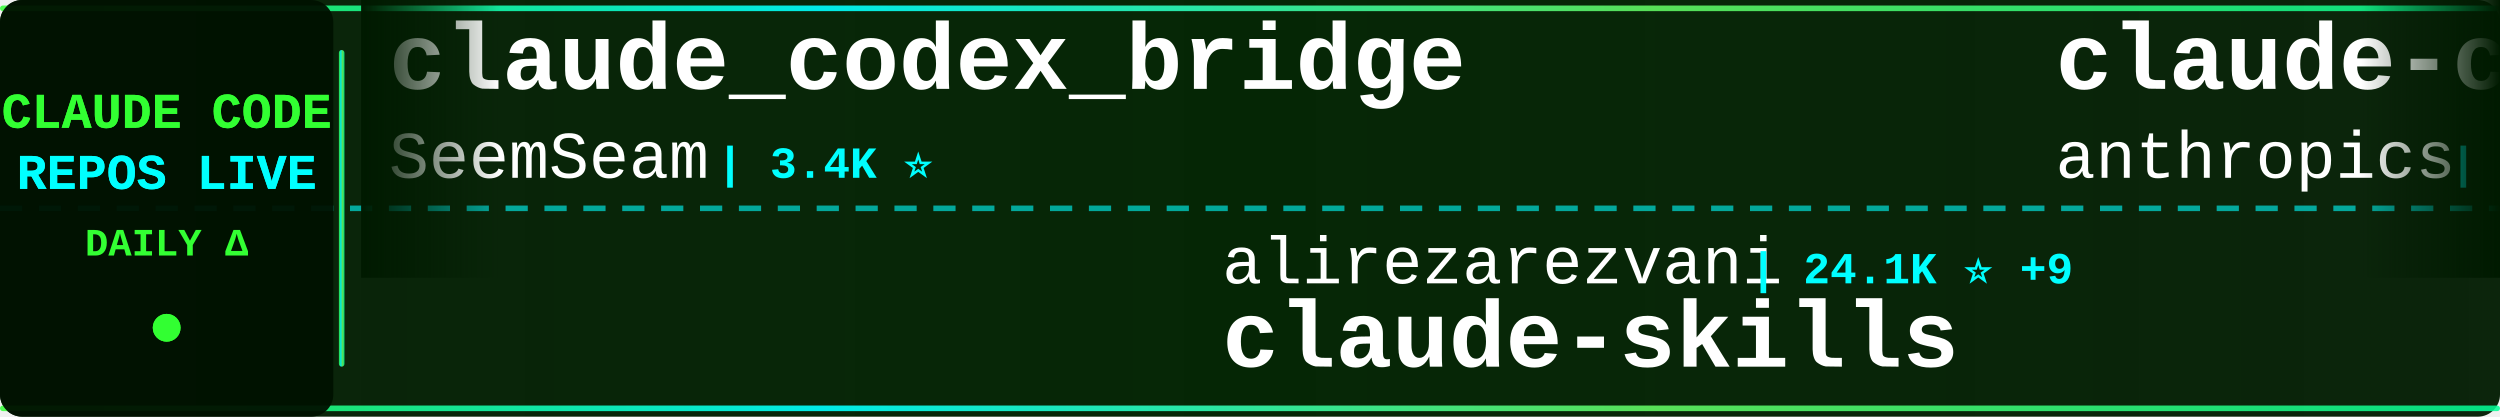
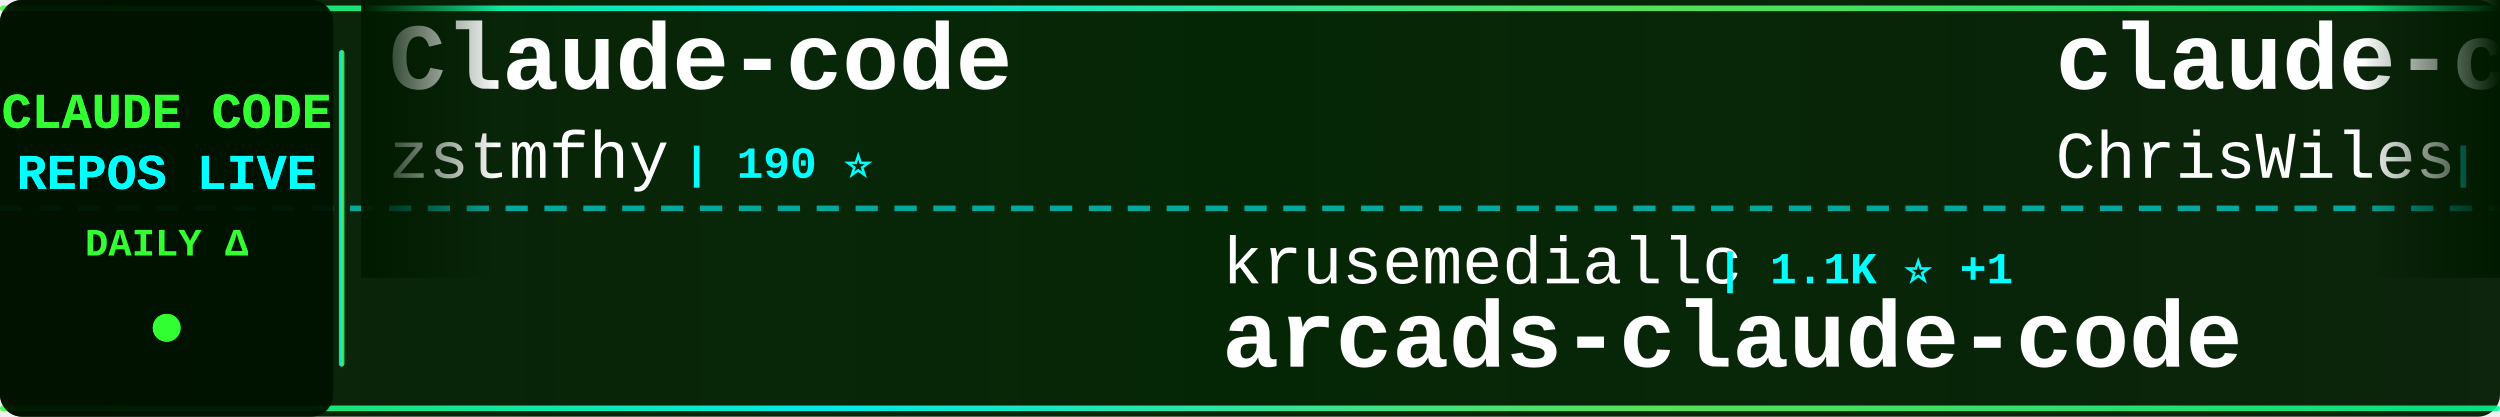
<svg xmlns="http://www.w3.org/2000/svg" width="900" height="150">
  <defs>
    <linearGradient id="tickerBg" x1="0%" y1="0%" x2="100%" y2="0%">
      <stop offset="0%" style="stop-color:#001a00;stop-opacity:0.95" />
      <stop offset="50%" style="stop-color:#002200;stop-opacity:0.98" />
      <stop offset="100%" style="stop-color:#001a00;stop-opacity:0.95" />
    </linearGradient>
    <linearGradient id="borderGrad" x1="0%" y1="0%" x2="100%" y2="0%">
      <stop offset="0%" style="stop-color:#33ff33;stop-opacity:0.85">
        <animate attributeName="stop-opacity" values="0.85;1;0.85" dur="2s" repeatCount="indefinite" />
      </stop>
      <stop offset="33%" style="stop-color:#00ffff;stop-opacity:0.9">
        <animate attributeName="stop-opacity" values="0.9;1;0.9" dur="2.2s" repeatCount="indefinite" />
      </stop>
      <stop offset="66%" style="stop-color:#66ff66;stop-opacity:0.85">
        <animate attributeName="stop-opacity" values="0.85;1;0.85" dur="1.8s" repeatCount="indefinite" />
      </stop>
      <stop offset="100%" style="stop-color:#00ff99;stop-opacity:0.85">
        <animate attributeName="stop-opacity" values="0.85;1;0.85" dur="2s" repeatCount="indefinite" />
      </stop>
    </linearGradient>
    <filter id="textGlow">
      <feGaussianBlur stdDeviation="0.1" result="coloredBlur" />
      <feMerge>
        <feMergeNode in="coloredBlur" />
        <feMergeNode in="SourceGraphic" />
      </feMerge>
    </filter>
    <filter id="metricGlow">
      <feGaussianBlur stdDeviation="0.2" result="coloredBlur" />
      <feMerge>
        <feMergeNode in="coloredBlur" />
        <feMergeNode in="SourceGraphic" />
      </feMerge>
    </filter>
    <linearGradient id="leftFade" x1="0%" y1="0%" x2="100%" y2="0%">
      <stop offset="0%" style="stop-color:#001a00;stop-opacity:1" />
      <stop offset="100%" style="stop-color:#001a00;stop-opacity:0" />
    </linearGradient>
    <linearGradient id="rightFade" x1="0%" y1="0%" x2="100%" y2="0%">
      <stop offset="0%" style="stop-color:#001a00;stop-opacity:0" />
      <stop offset="100%" style="stop-color:#001a00;stop-opacity:1" />
    </linearGradient>
  </defs>
  <rect width="900" height="150" fill="url(#tickerBg)" rx="8" />
  <rect x="0" y="2" width="900" height="2" fill="url(#borderGrad)" rx="1" />
  <rect x="0" y="146" width="900" height="2" fill="url(#borderGrad)" rx="1" />
  <line x1="0" y1="75" x2="900" y2="75" stroke="#00ffff" stroke-width="2" stroke-dasharray="8 6" opacity="0.6" />
  <rect x="0" y="0" width="120" height="150" fill="#001100" opacity="0.95" rx="8" />
  <text x="60" y="46" font-family="'Courier New', monospace" font-size="18" font-weight="bold" fill="#33ff33" text-anchor="middle" filter="url(#textGlow)">
    CLAUDE CODE
  </text>
  <text x="60" y="68" font-family="'Courier New', monospace" font-size="18" font-weight="bold" fill="#00ffff" text-anchor="middle" filter="url(#textGlow)">
    REPOS LIVE
  </text>
  <text x="60" y="92" font-family="'Courier New', monospace" font-size="14" font-weight="bold" fill="#33ff33" text-anchor="middle">
    DAILY Δ
  </text>
  <circle cx="60" cy="118" r="5" fill="#33ff33" filter="url(#metricGlow)">
    <animate attributeName="r" values="4;6;4" dur="1.5s" repeatCount="indefinite" />
    <animate attributeName="opacity" values="0.6;1;0.6" dur="1.5s" repeatCount="indefinite" />
  </circle>
  <rect x="122" y="18" width="2" height="114" fill="url(#borderGrad)" rx="1" />
  <clipPath id="tickerClip">
    <rect x="130" y="0" width="770" height="150" />
  </clipPath>
  <g clip-path="url(#tickerClip)">
    <g id="tickerItems">
      <animateTransform attributeName="transform" attributeType="XML" type="translate" from="0 0" to="-3000 0" dur="54s" repeatCount="indefinite" />
      <g transform="translate(0, 0)">
-         <text x="140" y="32" font-family="'Courier New', monospace" font-size="34" font-weight="bold" fill="#ffffff">claude_codex_bridge</text>
-         <text x="140" y="64" font-family="'Courier New', monospace" font-size="24" font-weight="normal" fill="#ffffff" opacity="1.0">SeemSeam</text>
-         <text x="258" y="64" font-family="'Courier New', monospace" font-size="16" font-weight="bold" fill="#00ffff"> | 3.4K ⭐</text>
+         <text x="140" y="32" font-family="'Courier New', monospace" font-size="34" font-weight="bold" fill="#ffffff">Claude-code</text>
+         <text x="140" y="64" font-family="'Courier New', monospace" font-size="24" font-weight="normal" fill="#ffffff" opacity="1.0">zstmfhy</text>
+         <text x="246" y="64" font-family="'Courier New', monospace" font-size="16" font-weight="bold" fill="#00ffff"> | 190 ⭐</text>
      </g>
      <g transform="translate(300, 0)">
-         <text x="140" y="102" font-family="'Courier New', monospace" font-size="24" font-weight="normal" fill="#ffffff" opacity="1.0">alirezarezvani</text>
-         <text x="330" y="102" font-family="'Courier New', monospace" font-size="16" font-weight="bold" fill="#00ffff"> | 24.1K ⭐ +9</text>
-         <text x="140" y="132" font-family="'Courier New', monospace" font-size="34" font-weight="bold" fill="#ffffff">claude-skills</text>
+         <text x="140" y="102" font-family="'Courier New', monospace" font-size="24" font-weight="normal" fill="#ffffff" opacity="1.0">krusemediallc</text>
+         <text x="318" y="102" font-family="'Courier New', monospace" font-size="16" font-weight="bold" fill="#00ffff"> | 1.1K ⭐ +1</text>
+         <text x="140" y="132" font-family="'Courier New', monospace" font-size="34" font-weight="bold" fill="#ffffff">arcads-claude-code</text>
      </g>
      <g transform="translate(600, 0)">
-         <text x="140" y="32" font-family="'Courier New', monospace" font-size="34" font-weight="bold" fill="#ffffff">claude-code-security-rev...</text>
-         <text x="140" y="64" font-family="'Courier New', monospace" font-size="24" font-weight="normal" fill="#ffffff" opacity="1.0">anthropics</text>
-         <text x="282" y="64" font-family="'Courier New', monospace" font-size="16" font-weight="bold" fill="#00ffff"> | 5.8K ⭐ +4</text>
+         <text x="140" y="32" font-family="'Courier New', monospace" font-size="34" font-weight="bold" fill="#ffffff">claude-code-showcase</text>
+         <text x="140" y="64" font-family="'Courier New', monospace" font-size="24" font-weight="normal" fill="#ffffff" opacity="1.0">ChrisWiles</text>
+         <text x="282" y="64" font-family="'Courier New', monospace" font-size="16" font-weight="bold" fill="#00ffff"> | 6.0K ⭐</text>
      </g>
      <g transform="translate(900, 0)">
-         <text x="140" y="102" font-family="'Courier New', monospace" font-size="24" font-weight="normal" fill="#ffffff" opacity="1.0">ChrisWiles</text>
-         <text x="282" y="102" font-family="'Courier New', monospace" font-size="16" font-weight="bold" fill="#00ffff"> | 6.0K ⭐</text>
-         <text x="140" y="132" font-family="'Courier New', monospace" font-size="34" font-weight="bold" fill="#ffffff">claude-code-showcase</text>
+         <text x="140" y="102" font-family="'Courier New', monospace" font-size="24" font-weight="normal" fill="#ffffff" opacity="1.0">guanshan</text>
+         <text x="258" y="102" font-family="'Courier New', monospace" font-size="16" font-weight="bold" fill="#00ffff"> | 61 ⭐</text>
+         <text x="140" y="132" font-family="'Courier New', monospace" font-size="34" font-weight="bold" fill="#ffffff">ClaudeCode</text>
      </g>
      <g transform="translate(1200, 0)">
-         <text x="140" y="32" font-family="'Courier New', monospace" font-size="34" font-weight="bold" fill="#ffffff">Claude-Code-Source-Study</text>
-         <text x="140" y="64" font-family="'Courier New', monospace" font-size="24" font-weight="normal" fill="#ffffff" opacity="1.0">luyao618</text>
-         <text x="258" y="64" font-family="'Courier New', monospace" font-size="16" font-weight="bold" fill="#00ffff"> | 1.6K ⭐</text>
+         <text x="140" y="32" font-family="'Courier New', monospace" font-size="34" font-weight="bold" fill="#ffffff">Claude-Code</text>
+         <text x="140" y="64" font-family="'Courier New', monospace" font-size="24" font-weight="normal" fill="#ffffff" opacity="1.0">KPR111</text>
+         <text x="234" y="64" font-family="'Courier New', monospace" font-size="16" font-weight="bold" fill="#00ffff"> | 18 ⭐</text>
      </g>
      <g transform="translate(1500, 0)">
-         <text x="140" y="102" font-family="'Courier New', monospace" font-size="24" font-weight="normal" fill="#ffffff" opacity="1.0">wanshuiyin</text>
-         <text x="282" y="102" font-family="'Courier New', monospace" font-size="16" font-weight="bold" fill="#00ffff"> | 14.4K ⭐ +1</text>
-         <text x="140" y="132" font-family="'Courier New', monospace" font-size="34" font-weight="bold" fill="#ffffff">Auto-claude-code-researc...</text>
+         <text x="140" y="102" font-family="'Courier New', monospace" font-size="24" font-weight="normal" fill="#ffffff" opacity="1.0">Maciek-roboblog</text>
+         <text x="342" y="102" font-family="'Courier New', monospace" font-size="16" font-weight="bold" fill="#00ffff"> | 8.6K ⭐</text>
+         <text x="140" y="132" font-family="'Courier New', monospace" font-size="34" font-weight="bold" fill="#ffffff">Claude-Code-Usage-Monito...</text>
      </g>
      <g transform="translate(1800, 0)">
-         <text x="140" y="32" font-family="'Courier New', monospace" font-size="34" font-weight="bold" fill="#ffffff">claude-code-action</text>
-         <text x="140" y="64" font-family="'Courier New', monospace" font-size="24" font-weight="normal" fill="#ffffff" opacity="1.0">anthropics</text>
-         <text x="282" y="64" font-family="'Courier New', monospace" font-size="16" font-weight="bold" fill="#00ffff"> | 8.6K ⭐</text>
+         <text x="140" y="32" font-family="'Courier New', monospace" font-size="34" font-weight="bold" fill="#ffffff">Dive-into-Claude-Code</text>
+         <text x="140" y="64" font-family="'Courier New', monospace" font-size="24" font-weight="normal" fill="#ffffff" opacity="1.0">VILA-Lab</text>
+         <text x="258" y="64" font-family="'Courier New', monospace" font-size="16" font-weight="bold" fill="#00ffff"> | 2.0K ⭐ +1</text>
      </g>
      <g transform="translate(2100, 0)">
-         <text x="140" y="102" font-family="'Courier New', monospace" font-size="24" font-weight="normal" fill="#ffffff" opacity="1.0">Chachamaru127</text>
-         <text x="318" y="102" font-family="'Courier New', monospace" font-size="16" font-weight="bold" fill="#00ffff"> | 3.0K ⭐</text>
-         <text x="140" y="132" font-family="'Courier New', monospace" font-size="34" font-weight="bold" fill="#ffffff">claude-code-harness</text>
+         <text x="140" y="102" font-family="'Courier New', monospace" font-size="24" font-weight="normal" fill="#ffffff" opacity="1.0">Pimzino</text>
+         <text x="246" y="102" font-family="'Courier New', monospace" font-size="16" font-weight="bold" fill="#00ffff"> | 3.8K ⭐</text>
+         <text x="140" y="132" font-family="'Courier New', monospace" font-size="34" font-weight="bold" fill="#ffffff">claude-code-spec-workflo...</text>
      </g>
      <g transform="translate(2400, 0)">
-         <text x="140" y="32" font-family="'Courier New', monospace" font-size="34" font-weight="bold" fill="#ffffff">claude-code-best-practic...</text>
-         <text x="140" y="64" font-family="'Courier New', monospace" font-size="24" font-weight="normal" fill="#ffffff" opacity="1.0">shanraisshan</text>
-         <text x="306" y="64" font-family="'Courier New', monospace" font-size="16" font-weight="bold" fill="#00ffff"> | 64.1K ⭐ +8</text>
+         <text x="140" y="32" font-family="'Courier New', monospace" font-size="34" font-weight="bold" fill="#ffffff">my-claude-code-setup</text>
+         <text x="140" y="64" font-family="'Courier New', monospace" font-size="24" font-weight="normal" fill="#ffffff" opacity="1.0">centminmod</text>
+         <text x="282" y="64" font-family="'Courier New', monospace" font-size="16" font-weight="bold" fill="#00ffff"> | 2.6K ⭐ +1</text>
      </g>
      <g transform="translate(2700, 0)">
-         <text x="140" y="102" font-family="'Courier New', monospace" font-size="24" font-weight="normal" fill="#ffffff" opacity="1.0">Windy3f3f3f3f</text>
-         <text x="318" y="102" font-family="'Courier New', monospace" font-size="16" font-weight="bold" fill="#00ffff"> | 2.5K ⭐</text>
-         <text x="140" y="132" font-family="'Courier New', monospace" font-size="34" font-weight="bold" fill="#ffffff">claude-code-from-scratch</text>
+         <text x="140" y="102" font-family="'Courier New', monospace" font-size="24" font-weight="normal" fill="#ffffff" opacity="1.0">musistudio</text>
+         <text x="282" y="102" font-family="'Courier New', monospace" font-size="16" font-weight="bold" fill="#00ffff"> | 36.5K ⭐</text>
+         <text x="140" y="132" font-family="'Courier New', monospace" font-size="34" font-weight="bold" fill="#ffffff">claude-code-router</text>
      </g>
      <g transform="translate(3000, 0)">
-         <text x="140" y="32" font-family="'Courier New', monospace" font-size="34" font-weight="bold" fill="#ffffff">claude_codex_bridge</text>
-         <text x="140" y="64" font-family="'Courier New', monospace" font-size="24" font-weight="normal" fill="#ffffff" opacity="1.0">SeemSeam</text>
-         <text x="258" y="64" font-family="'Courier New', monospace" font-size="16" font-weight="bold" fill="#00ffff"> | 3.4K ⭐</text>
+         <text x="140" y="32" font-family="'Courier New', monospace" font-size="34" font-weight="bold" fill="#ffffff">Claude-code</text>
+         <text x="140" y="64" font-family="'Courier New', monospace" font-size="24" font-weight="normal" fill="#ffffff" opacity="1.0">zstmfhy</text>
+         <text x="246" y="64" font-family="'Courier New', monospace" font-size="16" font-weight="bold" fill="#00ffff"> | 190 ⭐</text>
      </g>
      <g transform="translate(3300, 0)">
-         <text x="140" y="102" font-family="'Courier New', monospace" font-size="24" font-weight="normal" fill="#ffffff" opacity="1.0">alirezarezvani</text>
-         <text x="330" y="102" font-family="'Courier New', monospace" font-size="16" font-weight="bold" fill="#00ffff"> | 24.1K ⭐ +9</text>
-         <text x="140" y="132" font-family="'Courier New', monospace" font-size="34" font-weight="bold" fill="#ffffff">claude-skills</text>
+         <text x="140" y="102" font-family="'Courier New', monospace" font-size="24" font-weight="normal" fill="#ffffff" opacity="1.0">krusemediallc</text>
+         <text x="318" y="102" font-family="'Courier New', monospace" font-size="16" font-weight="bold" fill="#00ffff"> | 1.1K ⭐ +1</text>
+         <text x="140" y="132" font-family="'Courier New', monospace" font-size="34" font-weight="bold" fill="#ffffff">arcads-claude-code</text>
      </g>
      <g transform="translate(3600, 0)">
-         <text x="140" y="32" font-family="'Courier New', monospace" font-size="34" font-weight="bold" fill="#ffffff">claude-code-security-rev...</text>
-         <text x="140" y="64" font-family="'Courier New', monospace" font-size="24" font-weight="normal" fill="#ffffff" opacity="1.0">anthropics</text>
-         <text x="282" y="64" font-family="'Courier New', monospace" font-size="16" font-weight="bold" fill="#00ffff"> | 5.8K ⭐ +4</text>
+         <text x="140" y="32" font-family="'Courier New', monospace" font-size="34" font-weight="bold" fill="#ffffff">claude-code-showcase</text>
+         <text x="140" y="64" font-family="'Courier New', monospace" font-size="24" font-weight="normal" fill="#ffffff" opacity="1.0">ChrisWiles</text>
+         <text x="282" y="64" font-family="'Courier New', monospace" font-size="16" font-weight="bold" fill="#00ffff"> | 6.0K ⭐</text>
      </g>
      <g transform="translate(3900, 0)">
-         <text x="140" y="102" font-family="'Courier New', monospace" font-size="24" font-weight="normal" fill="#ffffff" opacity="1.0">ChrisWiles</text>
-         <text x="282" y="102" font-family="'Courier New', monospace" font-size="16" font-weight="bold" fill="#00ffff"> | 6.0K ⭐</text>
-         <text x="140" y="132" font-family="'Courier New', monospace" font-size="34" font-weight="bold" fill="#ffffff">claude-code-showcase</text>
+         <text x="140" y="102" font-family="'Courier New', monospace" font-size="24" font-weight="normal" fill="#ffffff" opacity="1.0">guanshan</text>
+         <text x="258" y="102" font-family="'Courier New', monospace" font-size="16" font-weight="bold" fill="#00ffff"> | 61 ⭐</text>
+         <text x="140" y="132" font-family="'Courier New', monospace" font-size="34" font-weight="bold" fill="#ffffff">ClaudeCode</text>
      </g>
    </g>
  </g>
  <rect x="130" y="0" width="50" height="100" fill="url(#leftFade)" />
  <rect x="850" y="0" width="50" height="100" fill="url(#rightFade)" />
</svg>
